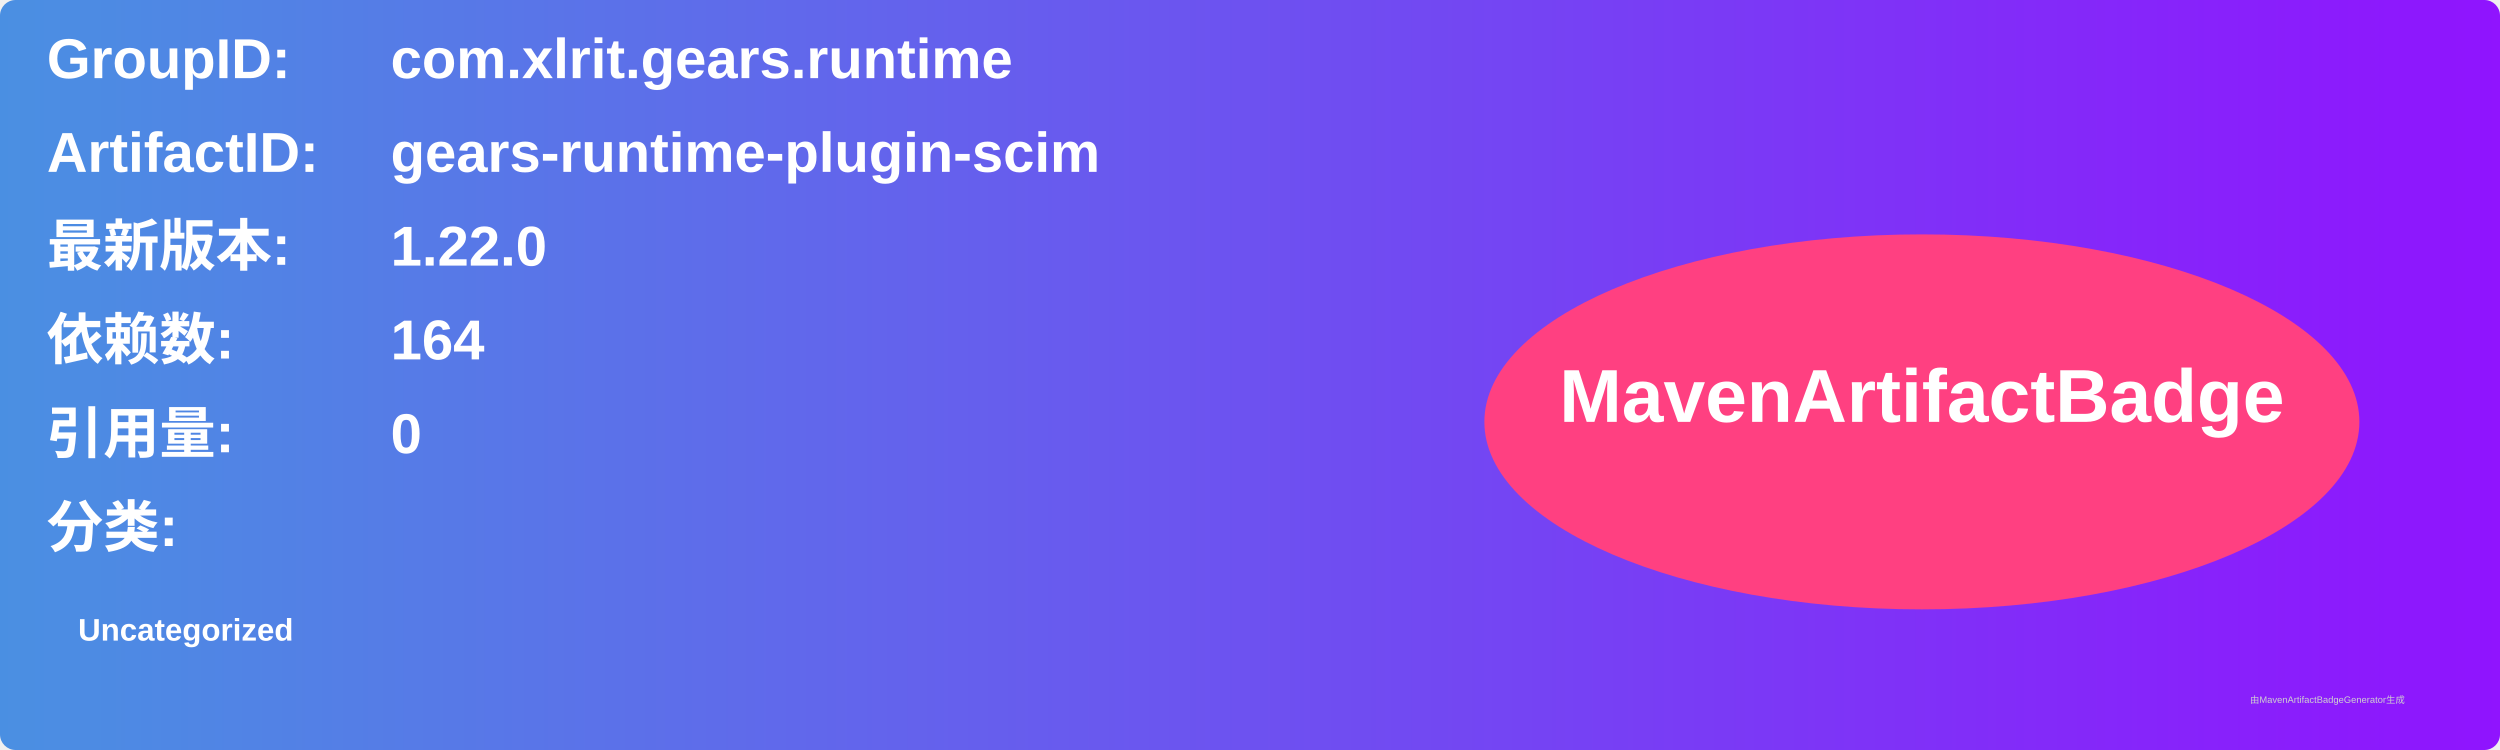
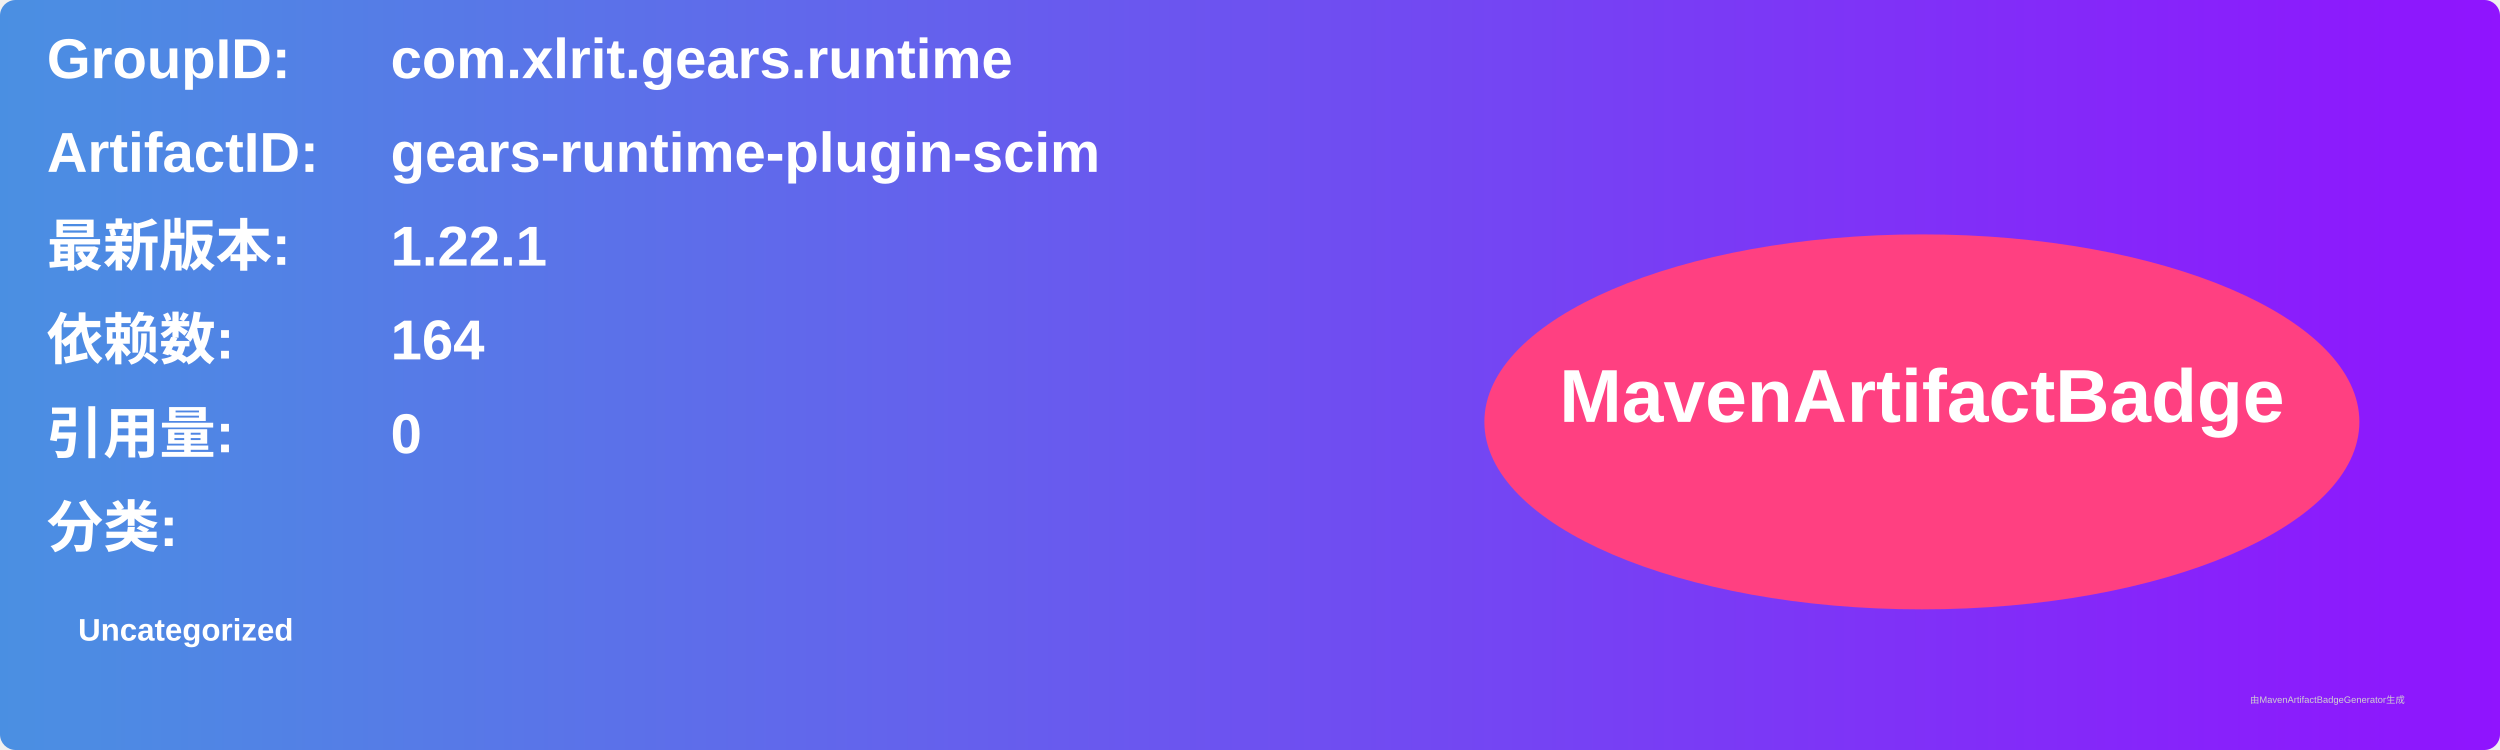
<svg xmlns="http://www.w3.org/2000/svg" width="800" height="240" viewBox="0 0 800 240">
  <linearGradient id="grad" x1="0%" y1="0%" x2="100%" y2="0%">
    <stop offset="0%" stop-color="#4a90e2" />
    <stop offset="100%" stop-color="#9013fe" />
  </linearGradient>
  <rect width="100%" height="100%" rx="5" ry="5" fill="url(#grad)" />
  <g transform="translate(15, 15)">
    <text x="0" y="10" font-family="Arial" font-size="18" fill="white" font-weight="bold" width="260">GroupID:</text>
    <text x="110" y="10" font-family="Arial" font-size="18" fill="white" font-weight="bold" width="460">com.xlrit.gears.runtime</text>
    <text x="0" y="40" font-family="Arial" font-size="18" fill="white" font-weight="bold" width="260">ArtifactID:</text>
    <text x="110" y="40" font-family="Arial" font-size="18" fill="white" font-weight="bold" width="460">gears-runtime-plugin-scim</text>
    <text x="0" y="70" font-family="Arial" font-size="18" fill="white" font-weight="bold">最新版本:</text>
    <text x="110" y="70" font-family="Arial" font-size="18" fill="white" font-weight="bold">
-       <tspan font-weight="bold">1.22.0</tspan>
+       <tspan font-weight="bold">1.22.1</tspan>
    </text>
    <text x="0" y="100" font-family="Arial" font-size="18" fill="white" font-weight="bold">依赖数: </text>
    <text x="110" y="100" font-family="Arial" font-size="18" fill="white">
      <tspan font-weight="bold">164</tspan>
    </text>
    <text x="0" y="130" font-family="Arial" font-size="18" fill="white" font-weight="bold">引用量: </text>
    <text x="110" y="130" font-family="Arial" font-size="18" fill="white">
      <tspan font-weight="bold">0</tspan>
    </text>
    <text x="0" y="160" font-family="Arial" font-size="18" fill="white" font-weight="bold">分类:</text>
    <text x="10" y="190" font-family="Arial" font-size="10" fill="white">
      <tspan font-weight="bold">Uncategorized</tspan>
    </text>
    <ellipse cx="600" cy="120" rx="140" ry="60" fill="#ff4081" />
    <text x="600" y="120" text-anchor="middle" font-family="Arial" font-size="24" fill="white" font-weight="bold">MavenArtifactBadge</text>
  </g>
  <text x="720" y="225" font-family="Arial" font-size="3" fill="#d0d0d0">由MavenArtifactBadgeGenerator生成</text>
</svg>
